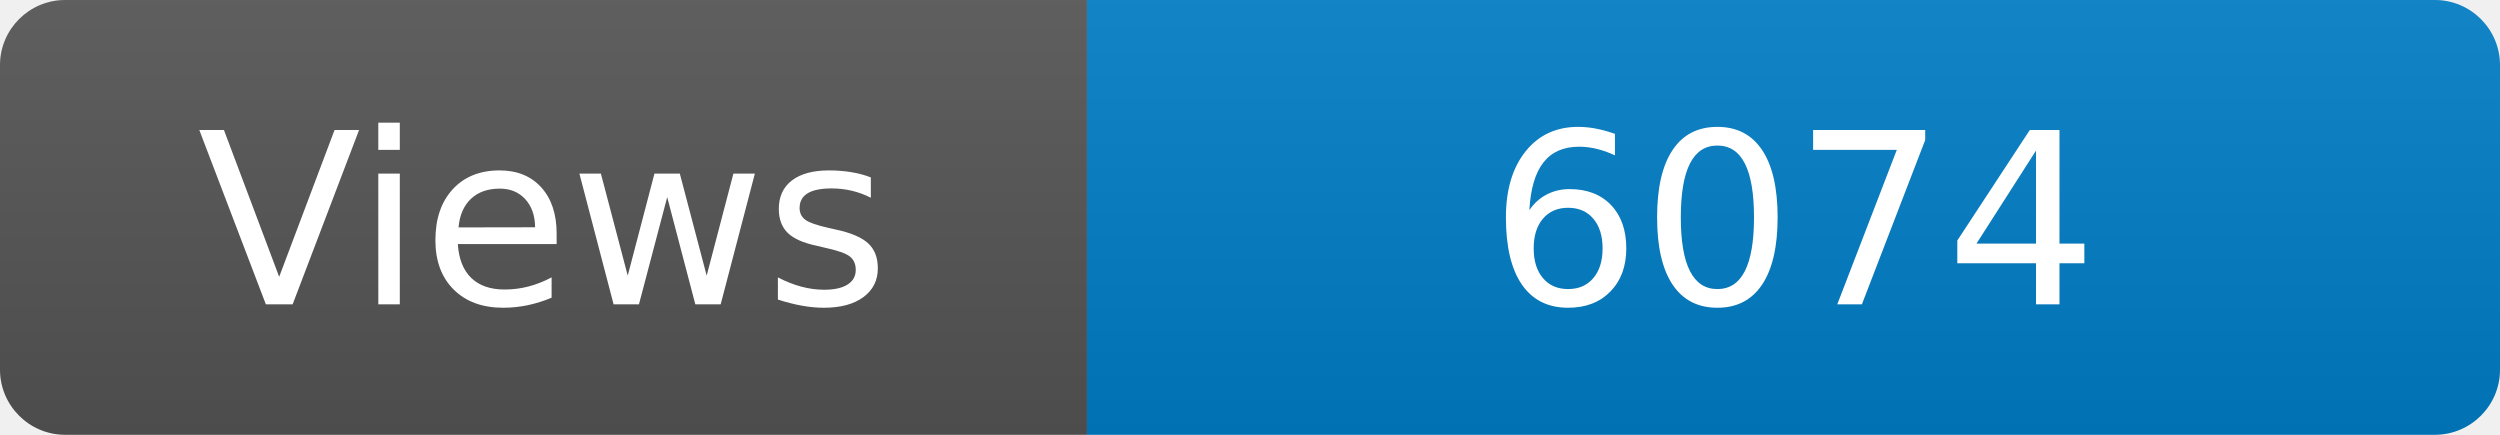
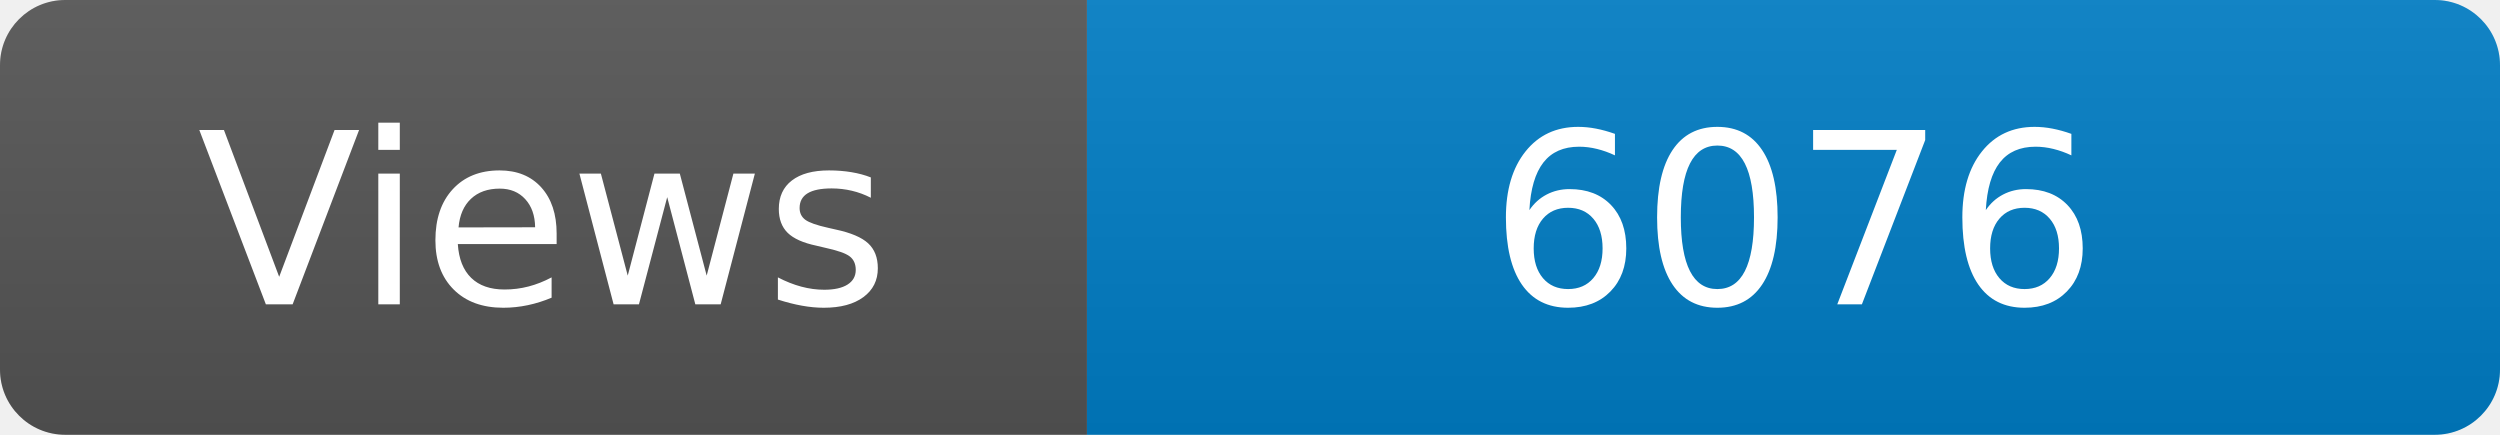
<svg xmlns="http://www.w3.org/2000/svg" width="115" height="20" role="img" aria-label="Maintained?: yes">
  <linearGradient id="s" x2="0" y2="100%">
    <stop offset="0" stop-color="#bbb" stop-opacity=".1" />
    <stop offset="1" stop-opacity=".1" />
  </linearGradient>
  <clipPath id="r">
    <rect width="115" height="20" rx="3" fill="#fff" />
  </clipPath>
  <g clip-path="url(#r)">
    <rect width="50" height="20" fill="#555" />
    <rect x="50" width="160" height="20" fill="#007ec6" />
    <rect width="115" height="20" fill="url(#s)" />
  </g>
  <g fill="#fff" text-anchor="middle" font-family="Verdana,Geneva,DejaVu Sans,sans-serif" font-size="110">
    <text x="250" y="140" transform="scale(.1)" fill="#fff">Views</text>
-     <text x="825" y="140" transform="scale(.1)" fill="#fff">6074</text>
+     <text x="825" y="140" transform="scale(.1)" fill="#fff">6076</text>
  </g>
</svg>
